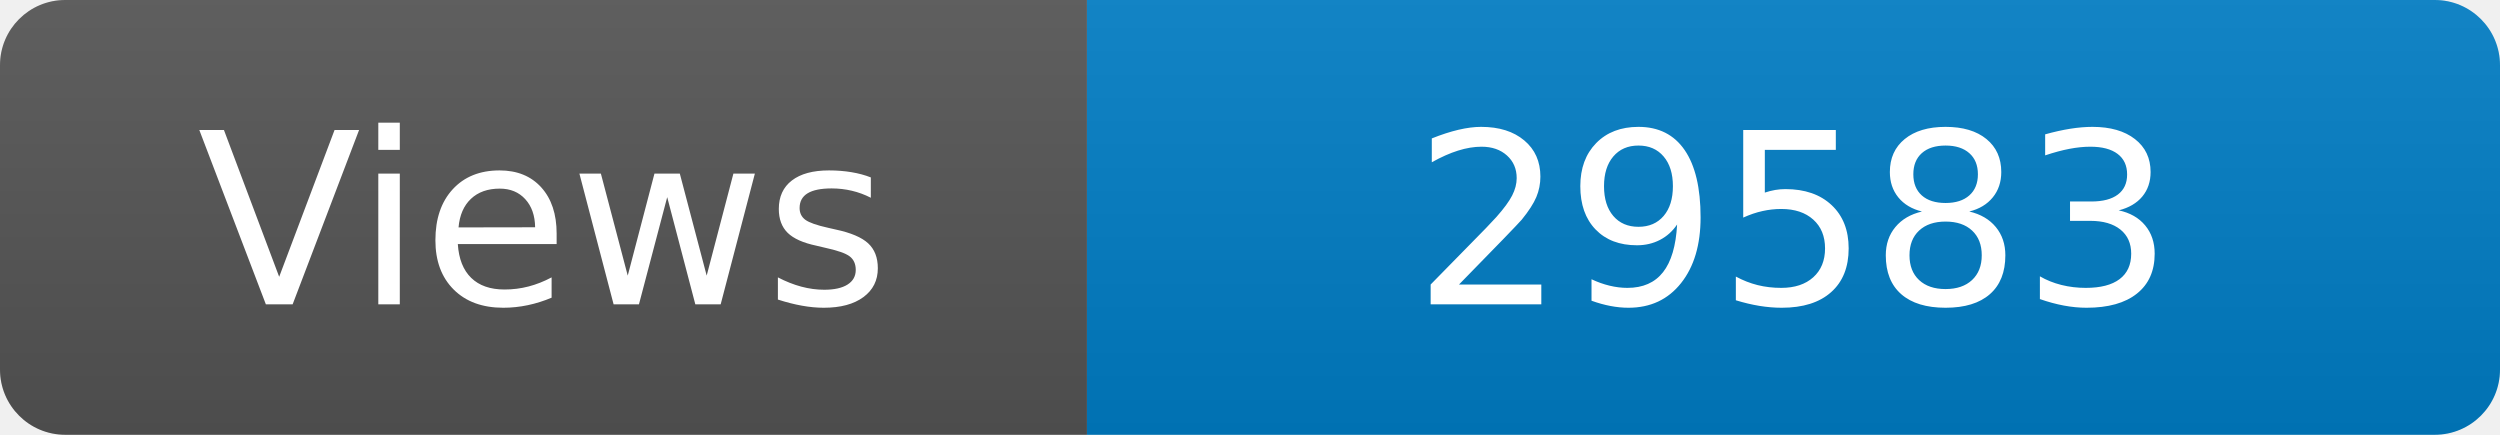
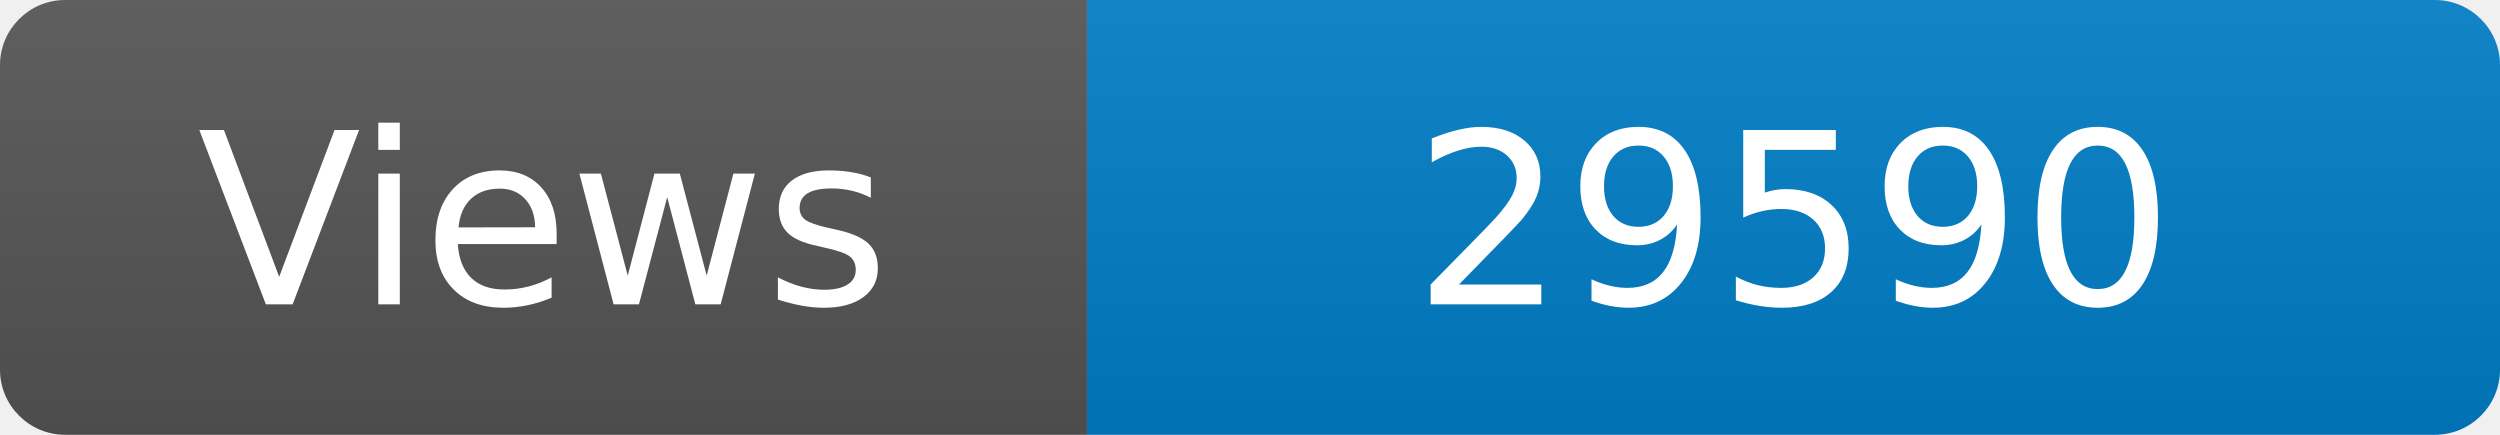
<svg xmlns="http://www.w3.org/2000/svg" width="115" height="20" role="img" aria-label="Maintained?: yes">
  <linearGradient id="s" x2="0" y2="100%">
    <stop offset="0" stop-color="#bbb" stop-opacity=".1" />
    <stop offset="1" stop-opacity=".1" />
  </linearGradient>
  <clipPath id="r">
    <rect width="115" height="20" rx="3" fill="#fff" />
  </clipPath>
  <g clip-path="url(#r)">
    <rect width="50" height="20" fill="#555" />
    <rect x="50" width="160" height="20" fill="#007ec6" />
    <rect width="115" height="20" fill="url(#s)" />
  </g>
  <g fill="#fff" text-anchor="middle" font-family="Verdana,Geneva,DejaVu Sans,sans-serif" font-size="110">
    <text x="250" y="140" transform="scale(.1)" fill="#fff">Views</text>
-     <text x="825" y="140" transform="scale(.1)" fill="#fff">29583</text>
+     <text x="825" y="140" transform="scale(.1)" fill="#fff">29590</text>
  </g>
</svg>
